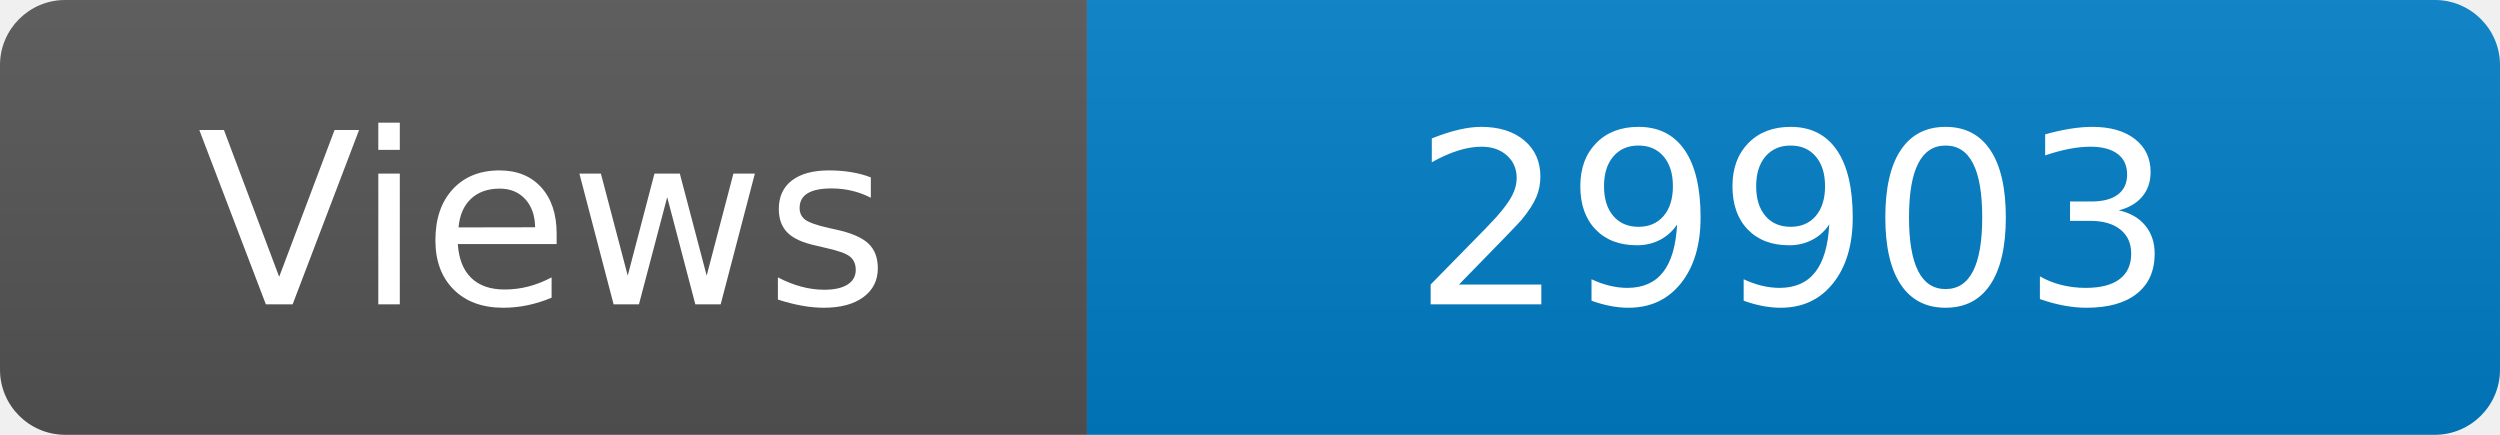
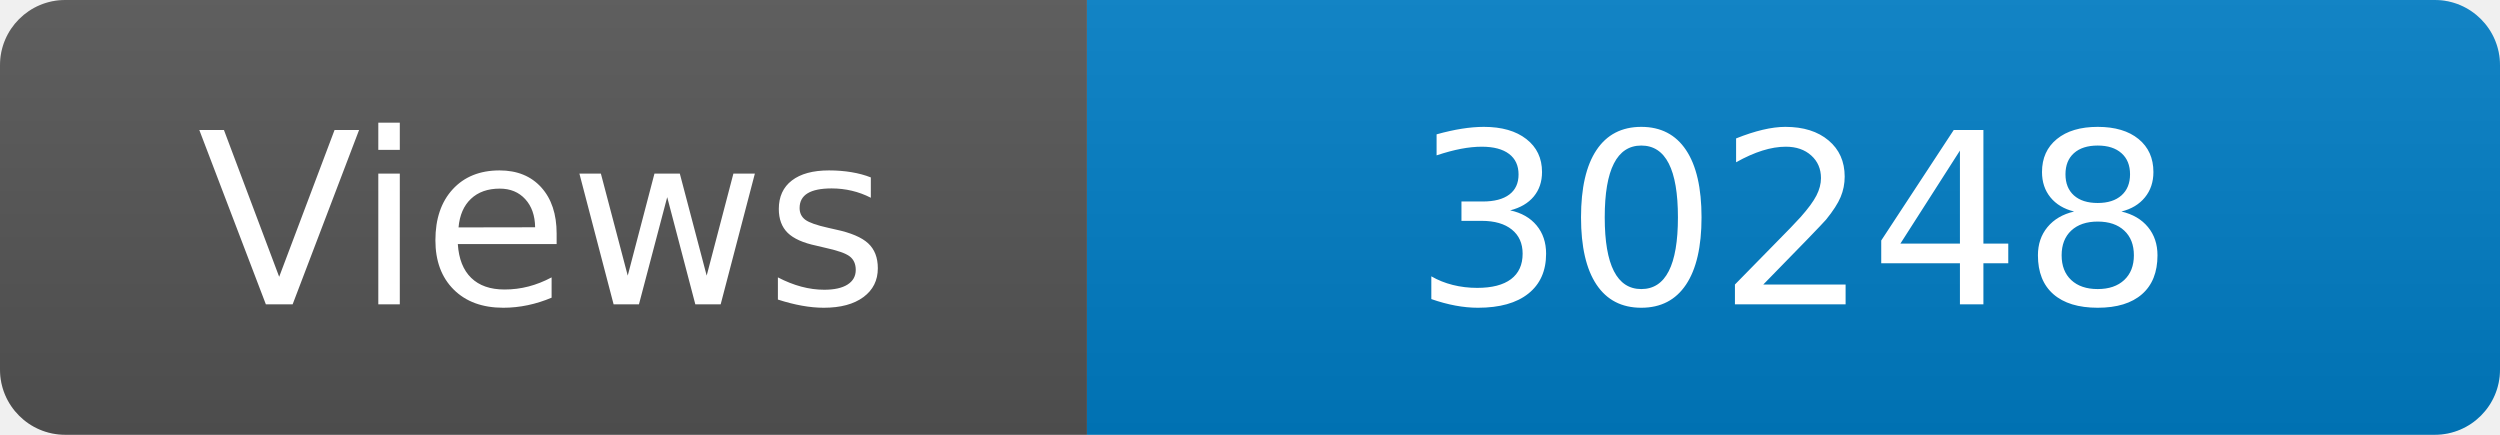
<svg xmlns="http://www.w3.org/2000/svg" width="115" height="20" role="img" aria-label="Maintained?: yes">
  <linearGradient id="s" x2="0" y2="100%">
    <stop offset="0" stop-color="#bbb" stop-opacity=".1" />
    <stop offset="1" stop-opacity=".1" />
  </linearGradient>
  <clipPath id="r">
    <rect width="115" height="20" rx="3" fill="#fff" />
  </clipPath>
  <g clip-path="url(#r)">
    <rect width="50" height="20" fill="#555" />
    <rect x="50" width="160" height="20" fill="#007ec6" />
    <rect width="115" height="20" fill="url(#s)" />
  </g>
  <g fill="#fff" text-anchor="middle" font-family="Verdana,Geneva,DejaVu Sans,sans-serif" font-size="110">
    <text x="250" y="140" transform="scale(.1)" fill="#fff">Views</text>
-     <text x="825" y="140" transform="scale(.1)" fill="#fff">29903</text>
+     <text x="825" y="140" transform="scale(.1)" fill="#fff">30248</text>
  </g>
</svg>
